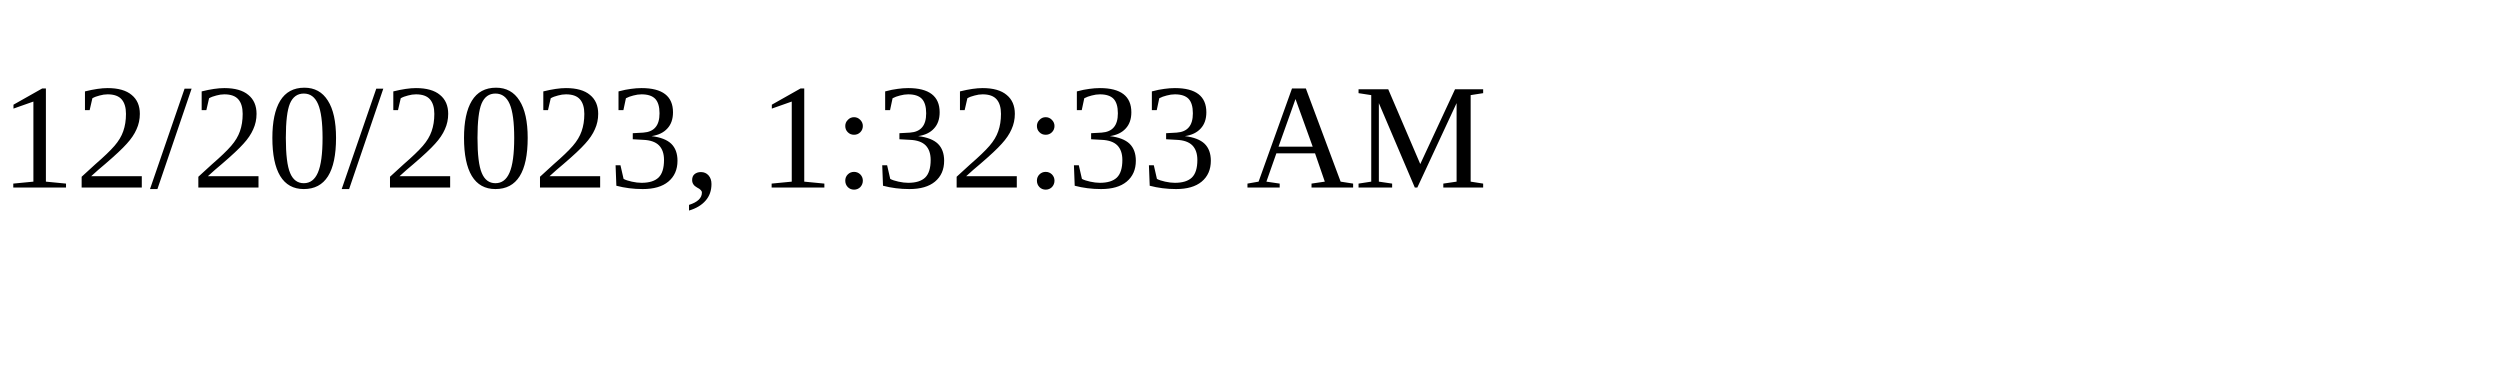
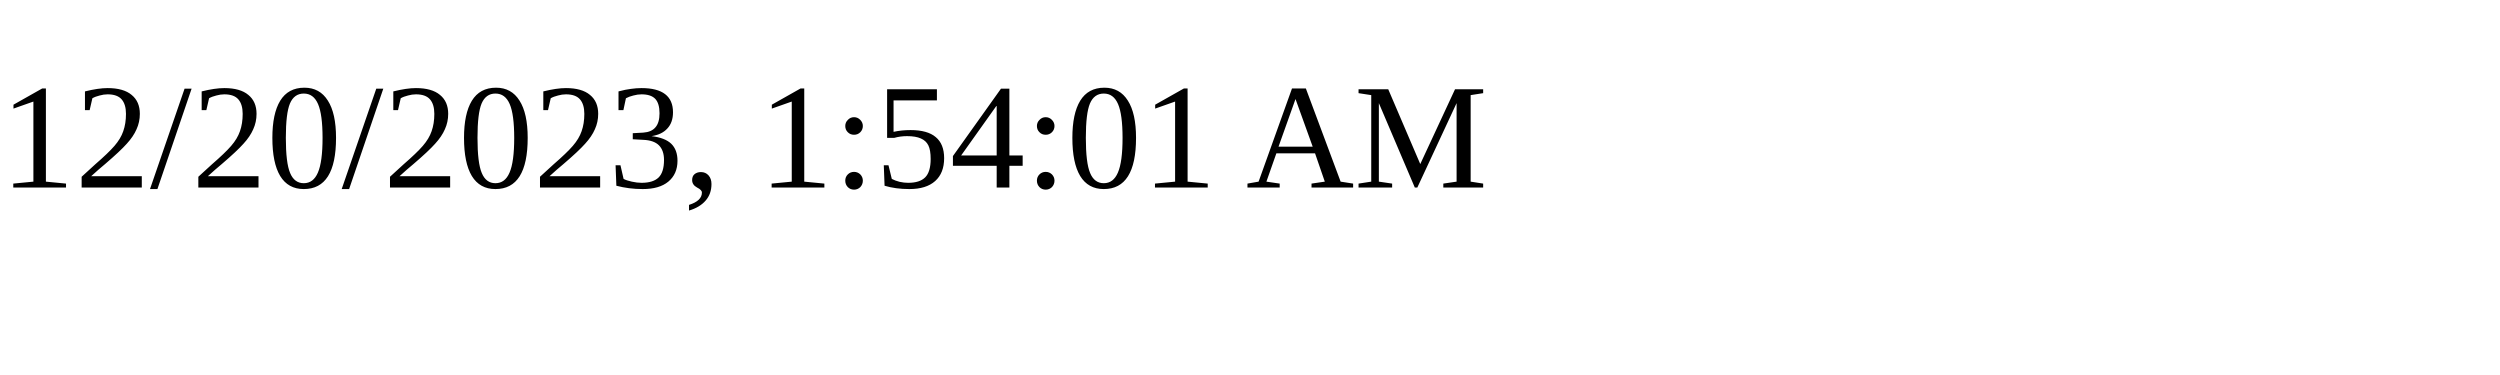
<svg xmlns="http://www.w3.org/2000/svg" height="30" width="200">
-   <text x="0" y="15">12/20/2023, 1:32:33 AM</text>
+   <text x="0" y="15">12/20/2023, 1:54:01 AM</text>
</svg>
